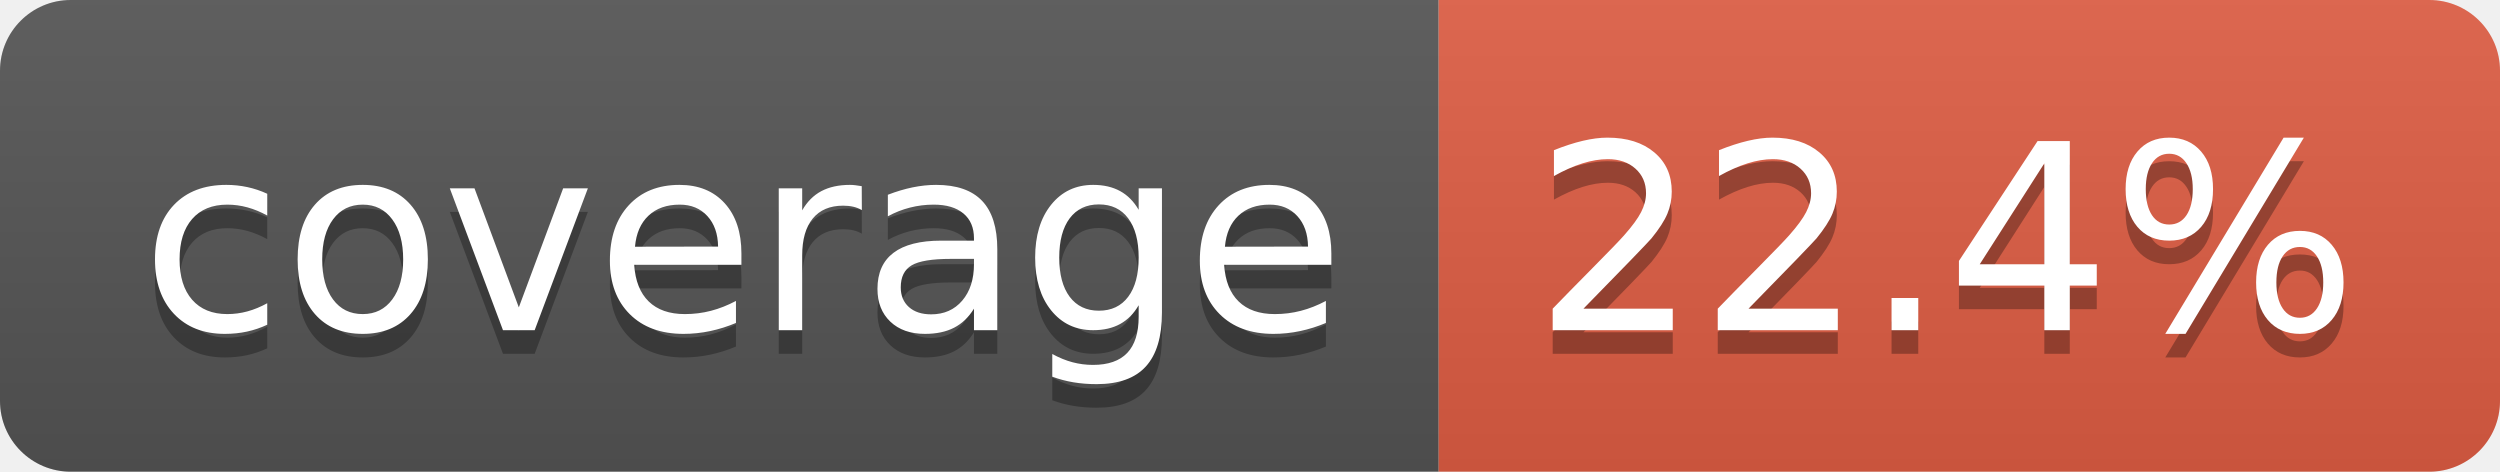
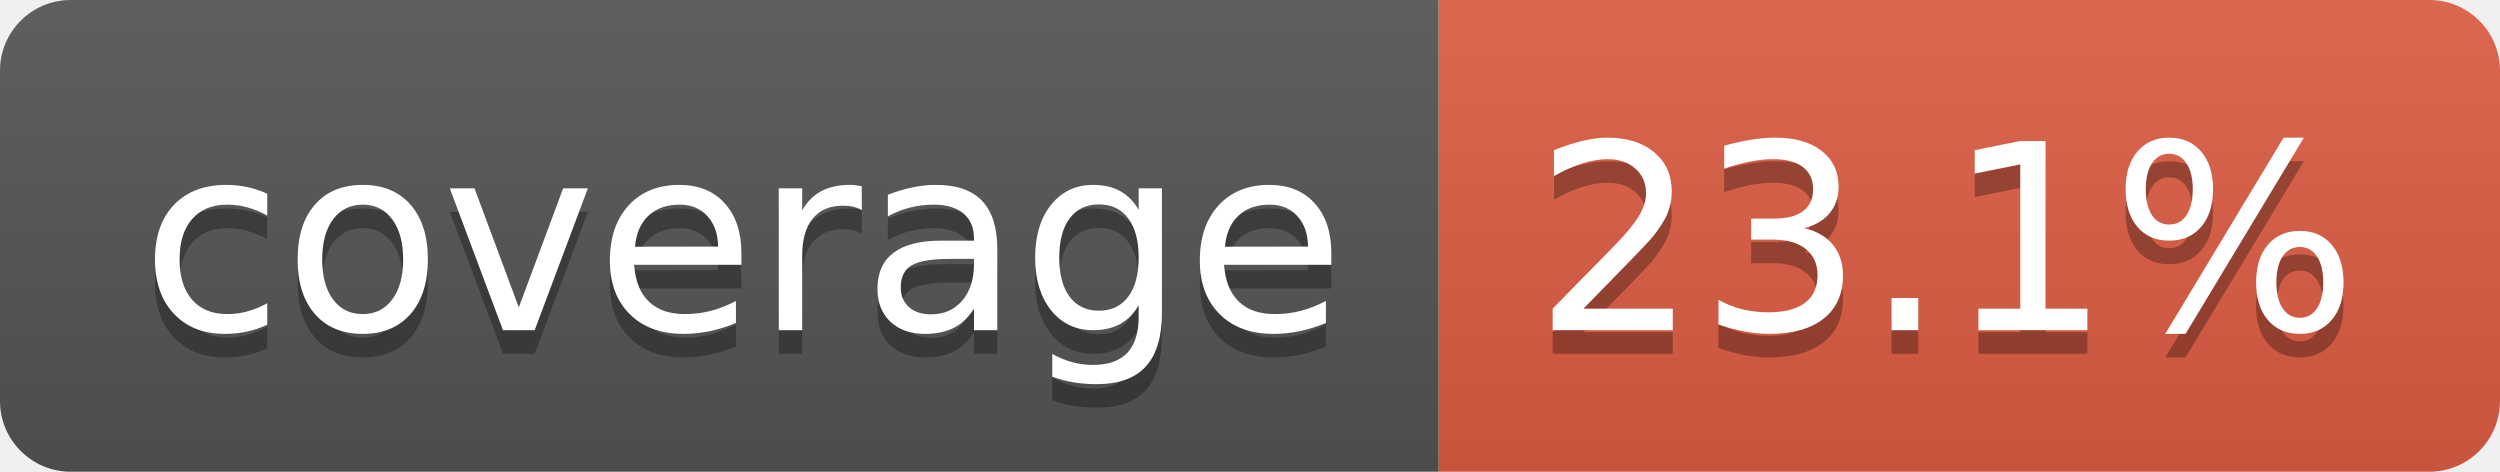
- <svg xmlns="http://www.w3.org/2000/svg" width="106" height="20" role="img" aria-label="coverage: 22.4%">
+ <svg xmlns="http://www.w3.org/2000/svg" width="106" height="20" role="img" aria-label="coverage: 23.1%">
  <linearGradient id="s" x2="0" y2="100%">
    <stop offset="0" stop-color="#bbb" stop-opacity=".1" />
    <stop offset="1" stop-opacity=".1" />
  </linearGradient>
  <clipPath id="r">
    <rect width="106" height="20" rx="3" fill="#fff" />
  </clipPath>
  <g clip-path="url(#r)">
    <rect width="61" height="20" fill="#555" />
    <rect x="61" width="45" height="20" fill="#e05d44" />
    <rect width="106" height="20" fill="url(#s)" />
  </g>
  <g fill="#fff" text-anchor="middle" font-family="Verdana,Geneva,DejaVu Sans,sans-serif" text-rendering="geometricPrecision" font-size="110">
    <text aria-hidden="true" x="315" y="150" fill="#010101" fill-opacity=".3" transform="scale(.1)" textLength="510">coverage</text>
    <text x="315" y="140" transform="scale(.1)" fill="#fff" textLength="510">coverage</text>
-     <text aria-hidden="true" x="825" y="150" fill="#010101" fill-opacity=".3" transform="scale(.1)" textLength="350">22.4%</text>
-     <text x="825" y="140" transform="scale(.1)" fill="#fff" textLength="350">22.4%</text>
+     <text aria-hidden="true" x="825" y="150" fill="#010101" fill-opacity=".3" transform="scale(.1)" textLength="350">23.1%</text>
+     <text x="825" y="140" transform="scale(.1)" fill="#fff" textLength="350">23.1%</text>
  </g>
</svg>
